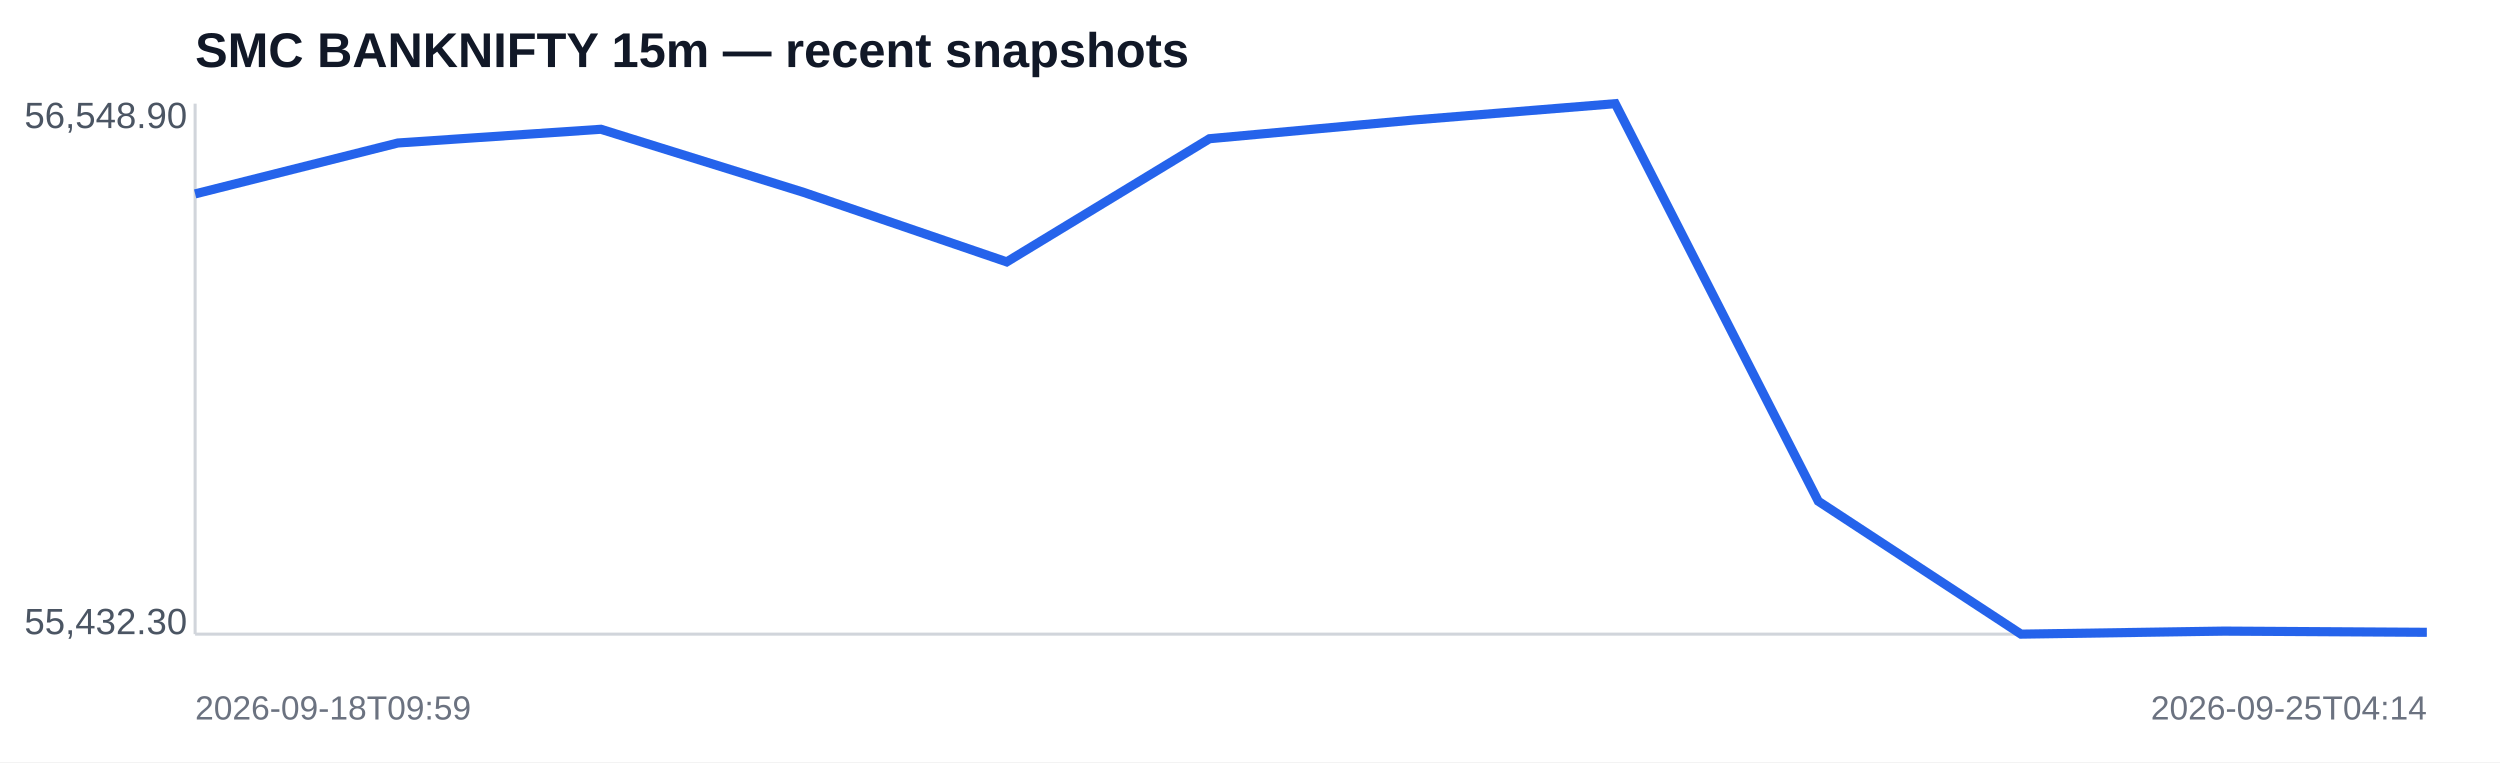
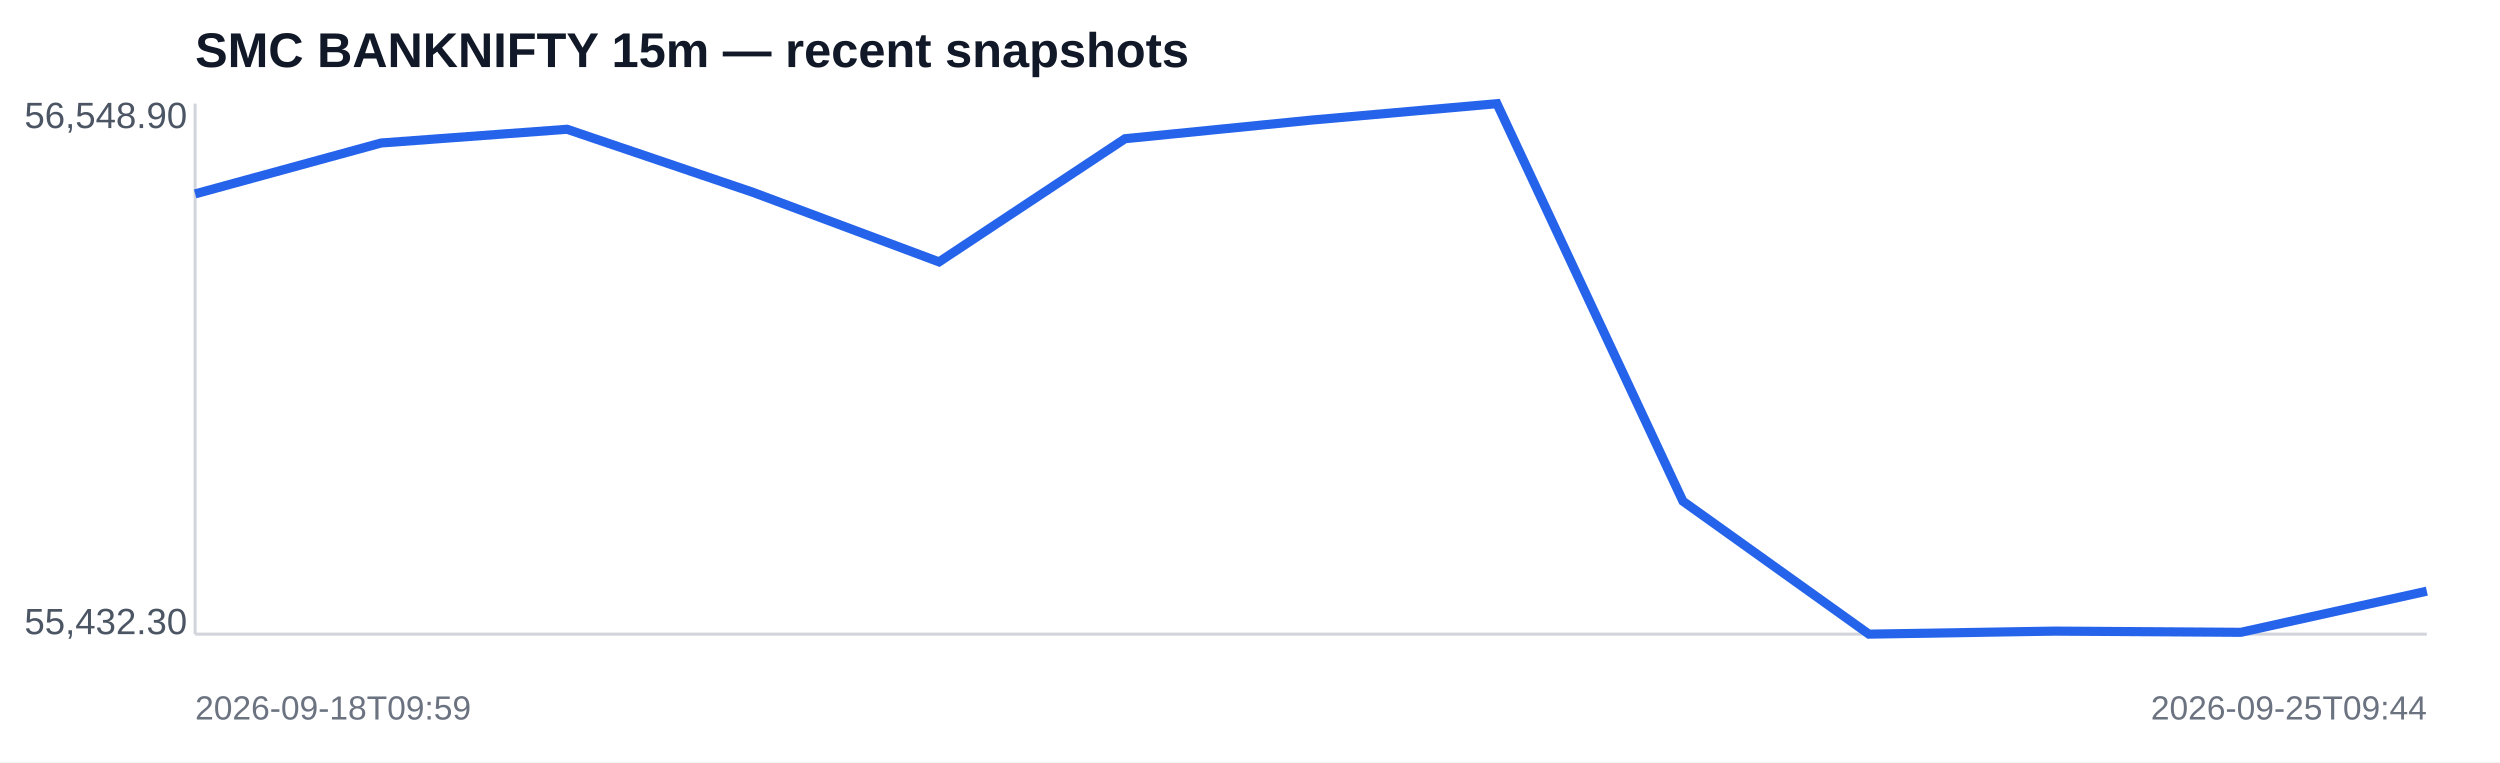
<svg xmlns="http://www.w3.org/2000/svg" width="820" height="250" viewBox="0 0 820 250">
  <rect width="100%" height="100%" fill="#ffffff" />
  <text x="64" y="22" font-family="Arial,sans-serif" font-size="16" font-weight="700" fill="#111827">SMC BANKNIFTY 15m — recent snapshots</text>
  <line x1="64" y1="208" x2="796" y2="208" stroke="#d1d5db" />
  <line x1="64" y1="34" x2="64" y2="208" stroke="#d1d5db" />
-   <polyline fill="none" stroke="#2563eb" stroke-width="3" points="64.0,63.6 130.5,46.9 197.1,42.4 263.6,63.1 330.2,85.9 396.7,45.5 463.3,39.4 529.8,34.0 596.4,164.4 662.9,208.0 729.5,207.0 796.0,207.4" />
+   <polyline fill="none" stroke="#2563eb" stroke-width="3" points="64.0,63.6 125.0,46.9 186.0,42.4 247.0,63.1 308.0,85.9 369.0,45.5 430.0,39.4 491.0,34.0 552.0,164.4 613.0,208.0 674.0,207.0 735.0,207.4 796.0,193.9" />
  <text x="8" y="42" font-family="Arial,sans-serif" font-size="12" fill="#4b5563">56,548.90</text>
  <text x="8" y="208" font-family="Arial,sans-serif" font-size="12" fill="#4b5563">55,432.30</text>
  <text x="64" y="236" font-family="Arial,sans-serif" font-size="11" fill="#6b7280">2026-09-18T09:59</text>
-   <text x="796" y="236" text-anchor="end" font-family="Arial,sans-serif" font-size="11" fill="#6b7280">2026-09-25T04:14</text>
+   <text x="796" y="236" text-anchor="end" font-family="Arial,sans-serif" font-size="11" fill="#6b7280">2026-09-25T09:44</text>
</svg>
